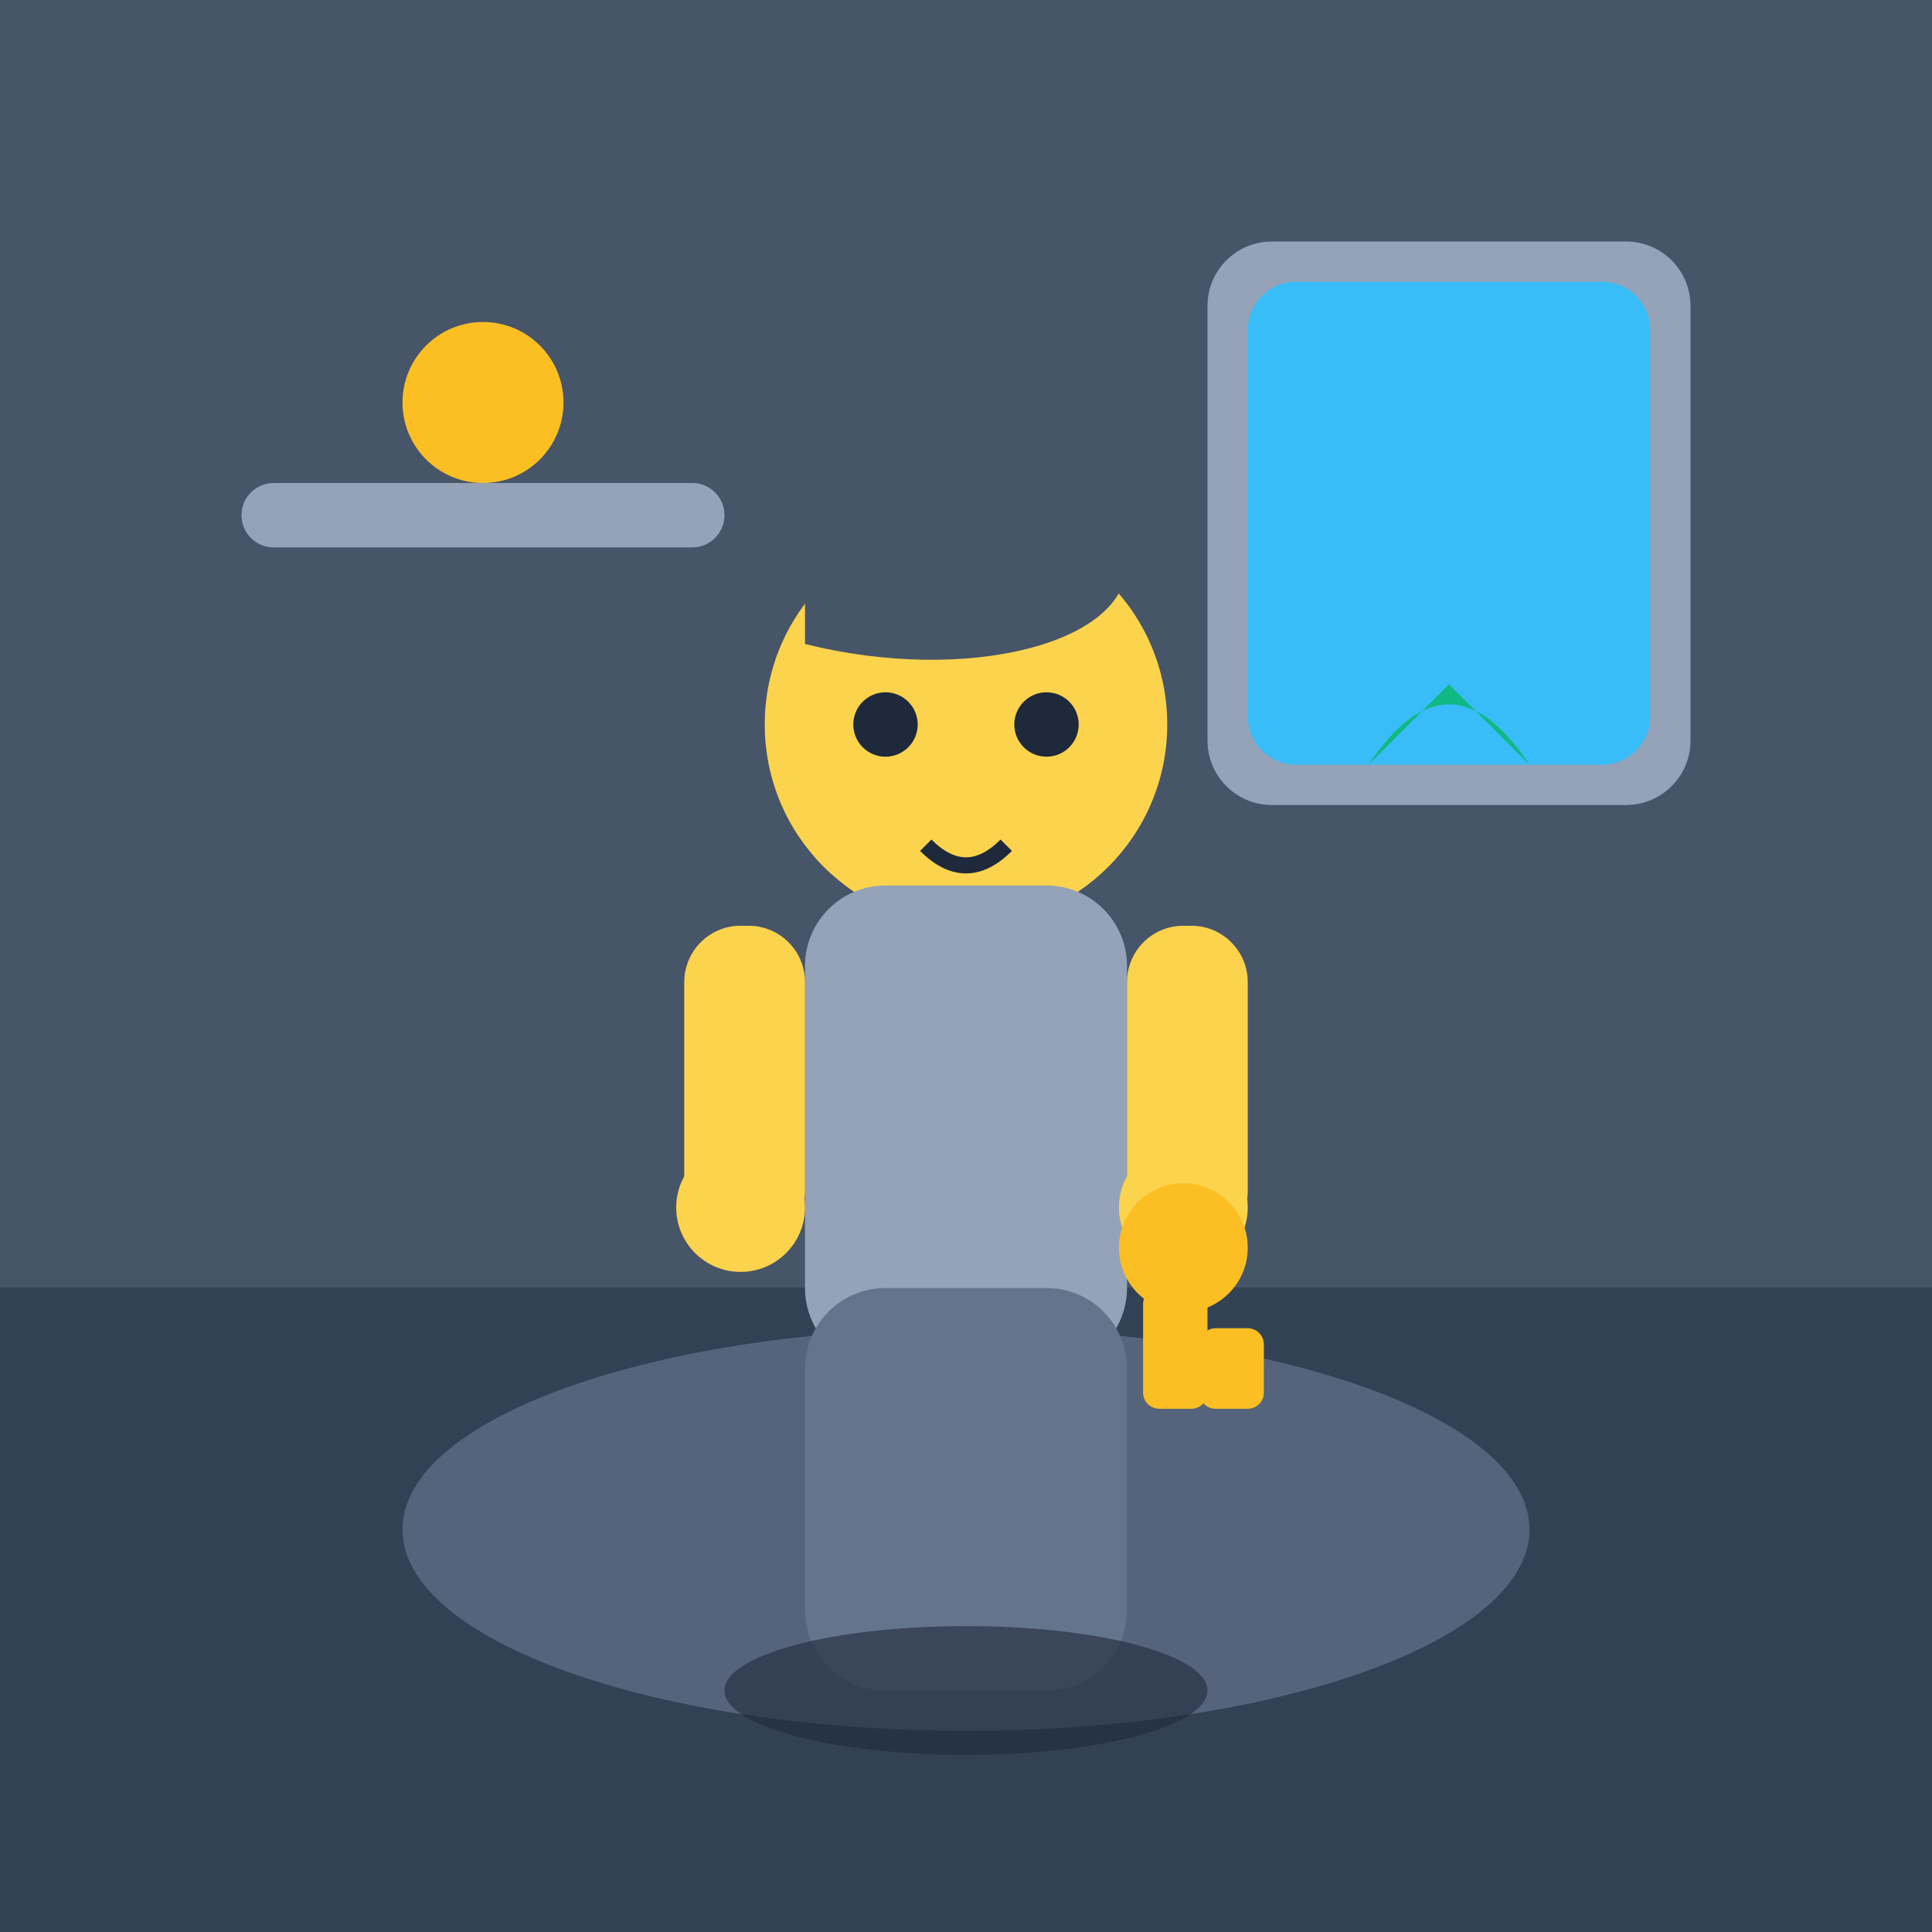
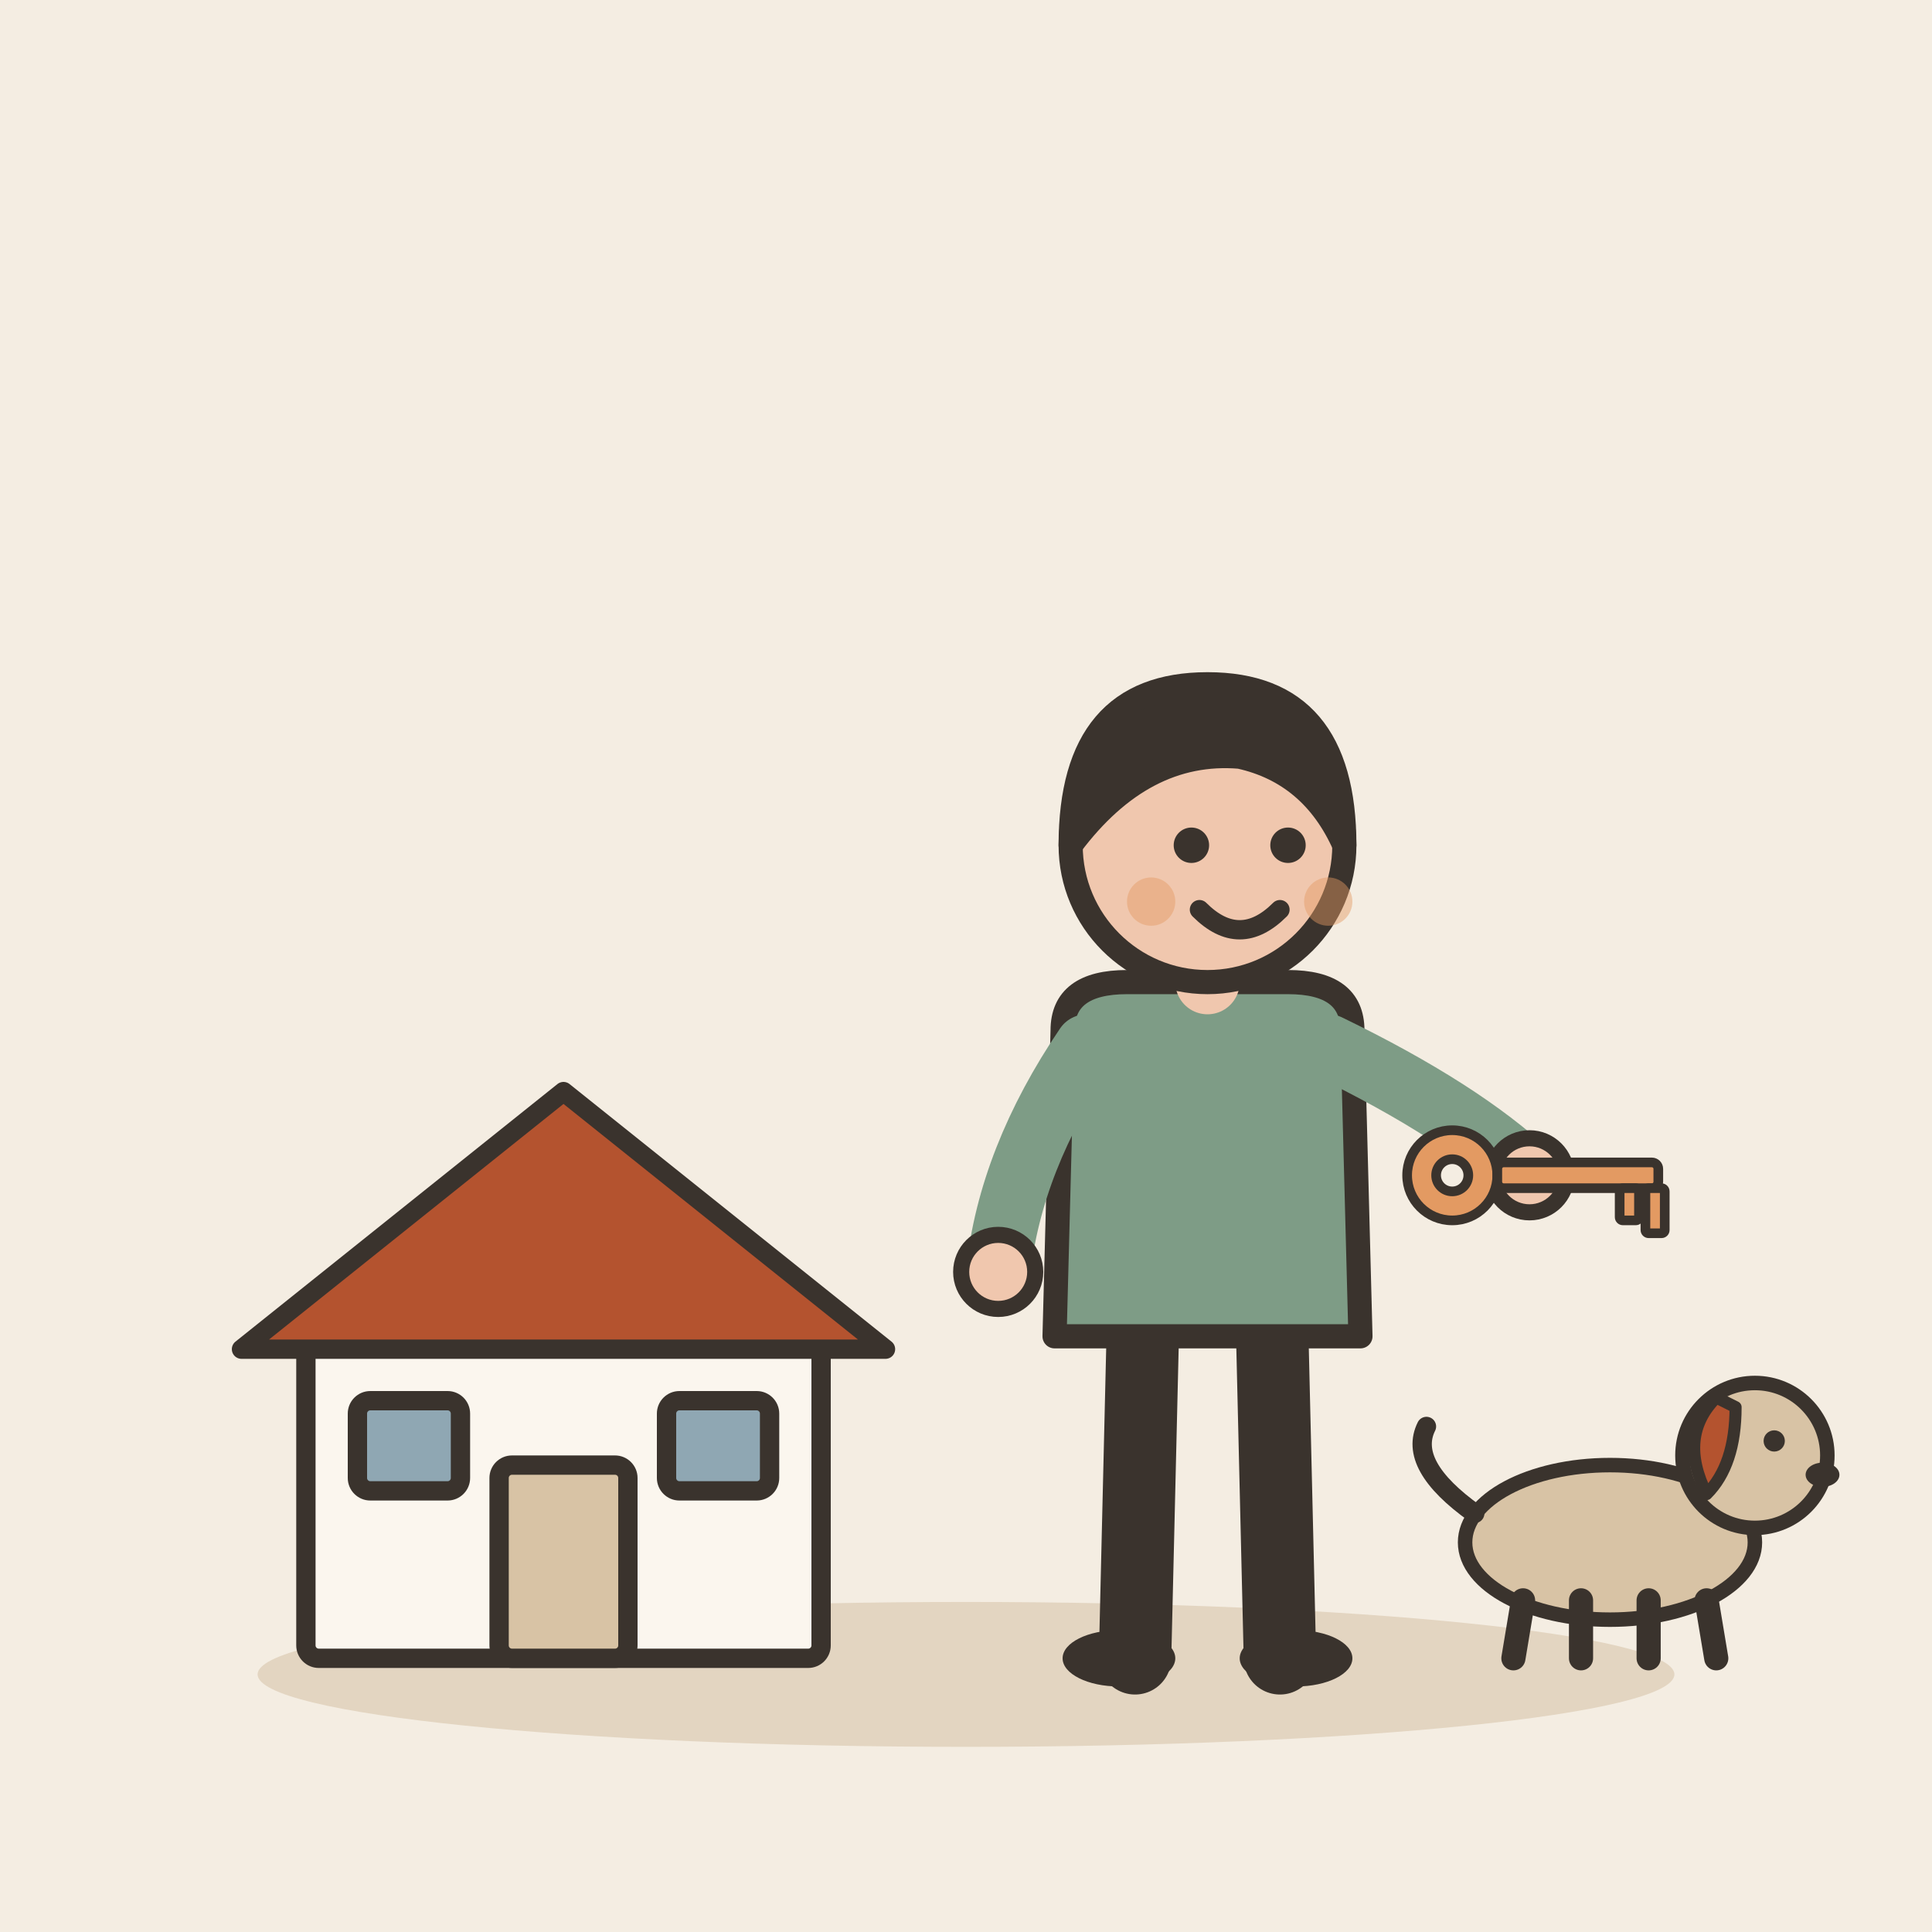
- <svg xmlns="http://www.w3.org/2000/svg" viewBox="0 0 240 240">
-   <defs>
-     <linearGradient id="backgroundGradient" x1="0%" y1="0%" x2="0%" y2="100%">
-       <stop offset="0%" stop-color="#0f172a" />
-       <stop offset="100%" stop-color="#1e293b" />
-     </linearGradient>
-   </defs>
-   <rect width="240" height="240" rx="24" fill="url(#backgroundGradient)" />
-   <rect x="0" y="0" width="240" height="160" fill="#475569" />
-   <rect x="0" y="160" width="240" height="80" fill="#334155" />
-   <ellipse cx="120" cy="190" rx="70" ry="25" fill="#64748b" opacity="0.7" />
-   <rect x="150" y="30" width="60" height="70" rx="8" fill="#94a3b8" />
-   <rect x="155" y="35" width="50" height="60" rx="6" fill="#38bdf8" />
-   <path d="M170 95 Q180 80 190 95 L180 85 Z" fill="#10b981" />
-   <rect x="30" y="60" width="60" height="8" rx="4" fill="#94a3b8" />
-   <circle cx="60" cy="50" r="10" fill="#fbbf24" />
-   <circle cx="120" cy="90" r="25" fill="#fcd34d" />
-   <path d="M100 70 C100 55, 120 50, 140 70 C140 80, 120 85, 100 80 Z" fill="#475569" />
-   <circle cx="110" cy="90" r="4" fill="#1e293b" />
-   <circle cx="130" cy="90" r="4" fill="#1e293b" />
-   <path d="M115 105 Q120 110, 125 105" stroke="#1e293b" stroke-width="2" fill="none" />
-   <rect x="100" y="110" width="40" height="60" rx="10" fill="#94a3b8" />
-   <rect x="100" y="160" width="40" height="50" rx="10" fill="#64748b" />
-   <rect x="85" y="115" width="15" height="40" rx="7" fill="#fcd34d" />
-   <circle cx="92" cy="150" r="8" fill="#fcd34d" />
-   <rect x="140" y="115" width="15" height="40" rx="7" fill="#fcd34d" />
-   <circle cx="147" cy="150" r="8" fill="#fcd34d" />
-   <circle cx="147" cy="155" r="8" fill="#fbbf24" />
-   <rect x="142" y="160" width="8" height="15" rx="2" fill="#fbbf24" />
-   <rect x="149" y="165" width="8" height="10" rx="2" fill="#fbbf24" />
-   <ellipse cx="120" cy="210" rx="30" ry="8" fill="#1e293b" opacity="0.6" />
+ <svg xmlns="http://www.w3.org/2000/svg" viewBox="0 0 240 240" data-style="editorial">
+   <rect width="240" height="240" fill="#F4EDE2" />
+   <ellipse cx="120" cy="208" rx="88" ry="9" fill="#E3D5C1" />
+   <g transform="translate(70 206) scale(0.8 0.8)">
+     <rect x="-40" y="-50" width="80" height="50" rx="2" fill="#FBF6EE" stroke="#3A332D" stroke-width="3" stroke-linecap="round" stroke-linejoin="round" />
+     <path d="M-50 -48L0 -88L50 -48Z" fill="#B4532F" stroke="#3A332D" stroke-width="3" stroke-linecap="round" stroke-linejoin="round" />
+     <rect x="-10" y="-30" width="20" height="30" rx="2" fill="#D8C3A5" stroke="#3A332D" stroke-width="3" stroke-linecap="round" stroke-linejoin="round" />
+     <rect x="-32" y="-40" width="16" height="14" rx="2" fill="#8FA7B3" stroke="#3A332D" stroke-width="3" stroke-linecap="round" stroke-linejoin="round" />
+     <rect x="16" y="-40" width="16" height="14" rx="2" fill="#8FA7B3" stroke="#3A332D" stroke-width="3" stroke-linecap="round" stroke-linejoin="round" />
+   </g>
+   <g transform="translate(150 206)">
+     <path d="M-8 -42L-9 0" stroke="#3A332D" stroke-width="9" stroke-linecap="round" fill="none" />
+     <path d="M8 -42L9 0" stroke="#3A332D" stroke-width="9" stroke-linecap="round" fill="none" />
+     <ellipse cx="-11" cy="0" rx="7" ry="3.5" fill="#3A332D" />
+     <ellipse cx="11" cy="0" rx="7" ry="3.5" fill="#3A332D" />
+     <path d="M-18 -78Q-18 -84 -10 -84L10 -84Q18 -84 18 -78L19 -40L-19 -40Z" fill="#7E9C86" stroke="#3A332D" stroke-width="3" stroke-linecap="round" stroke-linejoin="round" />
+     <path d="M-15 -76Q-24.5 -62 -26 -48" fill="none" stroke="#7E9C86" stroke-width="8" stroke-linecap="round" stroke-linejoin="round" />
+     <circle cx="-26" cy="-48" r="4.6" fill="#F0C7AE" stroke="#3A332D" stroke-linecap="round" stroke-linejoin="round" stroke-width="2" />
+     <path d="M15 -76Q31.5 -68 40 -60" fill="none" stroke="#7E9C86" stroke-width="8" stroke-linecap="round" stroke-linejoin="round" />
+     <circle cx="40" cy="-60" r="4.6" fill="#F0C7AE" stroke="#3A332D" stroke-linecap="round" stroke-linejoin="round" stroke-width="2" />
+     <path d="M0 -84L0 -88" stroke="#F0C7AE" stroke-width="8" stroke-linecap="round" fill="none" />
+     <circle cx="0" cy="-101" r="17" fill="#F0C7AE" stroke="#3A332D" stroke-width="3" stroke-linecap="round" stroke-linejoin="round" />
+     <path d="M-17 -101Q-17 -121 0 -121Q17 -121 17 -101Q13 -110 4 -112Q-8 -113 -17 -101Z" fill="#3A332D" stroke="#3A332D" stroke-width="3" stroke-linecap="round" stroke-linejoin="round" />
+     <circle cx="-2" cy="-101" r="2.2" fill="#3A332D" />
+     <circle cx="10" cy="-101" r="2.2" fill="#3A332D" />
+     <path d="M-1 -93Q4 -88 9 -93" fill="none" stroke="#3A332D" stroke-width="2.4" stroke-linecap="round" stroke-linejoin="round" />
+     <circle cx="-7" cy="-94" r="3" fill="#E39A62" opacity="0.45" />
+     <circle cx="15" cy="-94" r="3" fill="#E39A62" opacity="0.45" />
+     <g transform="translate(40 -60) scale(0.4 0.4)">
+       <circle cx="-24" cy="0" r="14" fill="#E39A62" stroke="#3A332D" stroke-width="3" stroke-linecap="round" stroke-linejoin="round" />
+       <circle cx="-24" cy="0" r="5" fill="#F4EDE2" stroke="#3A332D" stroke-width="3" stroke-linecap="round" stroke-linejoin="round" />
+       <rect x="-10" y="-4" width="50" height="8" rx="2" fill="#E39A62" stroke="#3A332D" stroke-width="3" stroke-linecap="round" stroke-linejoin="round" />
+       <rect x="28" y="4" width="6" height="10" rx="1" fill="#E39A62" stroke="#3A332D" stroke-width="3" stroke-linecap="round" stroke-linejoin="round" />
+       <rect x="36" y="4" width="6" height="14" rx="1" fill="#E39A62" stroke="#3A332D" stroke-width="3" stroke-linecap="round" stroke-linejoin="round" />
+     </g>
+   </g>
+   <g transform="translate(200 206) scale(0.6 0.6)">
+     <ellipse cx="0" cy="-24" rx="30" ry="16" fill="#D8C3A5" stroke="#3A332D" stroke-width="3" stroke-linecap="round" stroke-linejoin="round" />
+     <path d="M-18 -12L-20 0" stroke="#3A332D" stroke-width="5" stroke-linecap="round" fill="none" />
+     <path d="M-6 -12L-6 0" stroke="#3A332D" stroke-width="5" stroke-linecap="round" fill="none" />
+     <path d="M8 -12L8 0" stroke="#3A332D" stroke-width="5" stroke-linecap="round" fill="none" />
+     <path d="M20 -12L22 0" stroke="#3A332D" stroke-width="5" stroke-linecap="round" fill="none" />
+     <path d="M-28 -30Q-42 -40 -38 -48" fill="none" stroke="#3A332D" stroke-width="4" stroke-linecap="round" stroke-linejoin="round" />
+     <circle cx="30" cy="-42" r="15" fill="#D8C3A5" stroke="#3A332D" stroke-width="3" stroke-linecap="round" stroke-linejoin="round" />
+     <path d="M22 -54Q14 -46 20 -34Q26 -40 26 -52Z" fill="#B4532F" stroke="#3A332D" stroke-width="2.5" stroke-linecap="round" stroke-linejoin="round" />
+     <circle cx="34" cy="-45" r="2.2" fill="#3A332D" />
+     <ellipse cx="44" cy="-38" rx="3.5" ry="2.5" fill="#3A332D" />
+   </g>
</svg>
